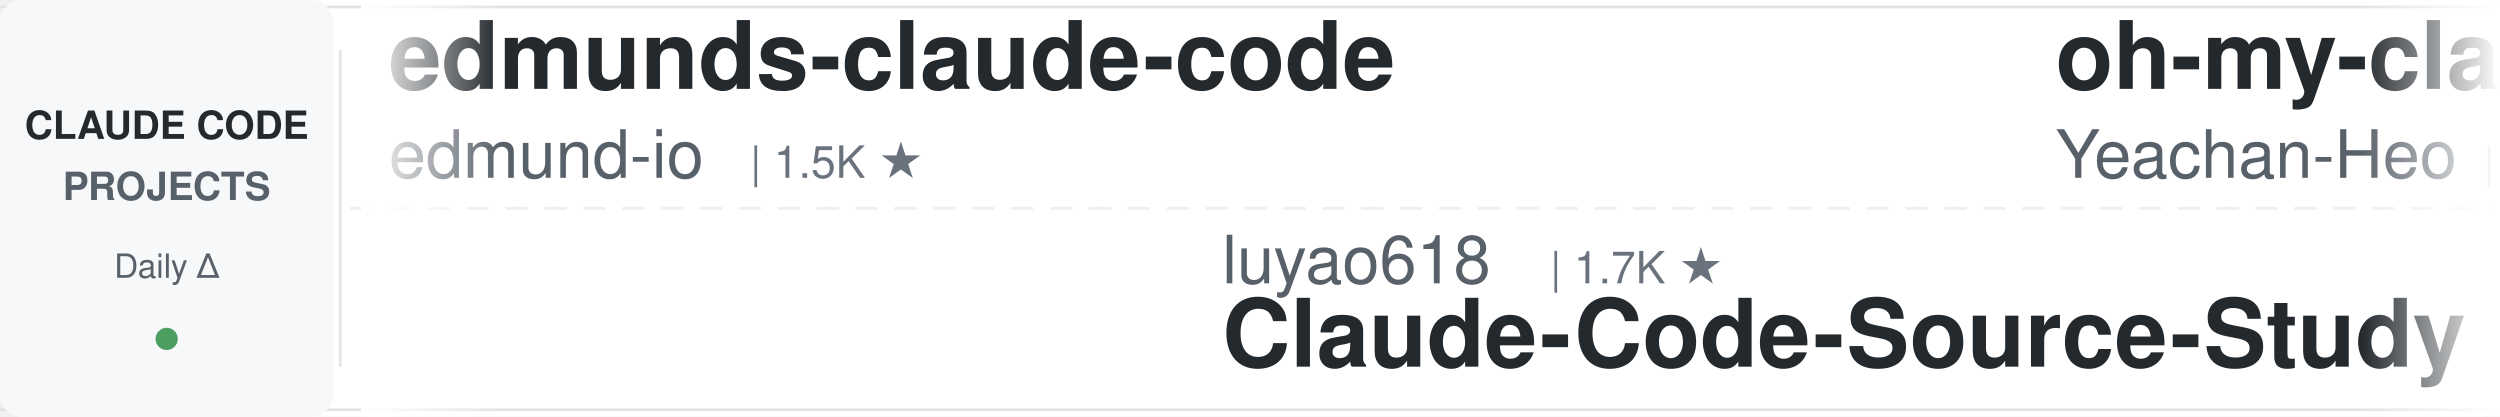
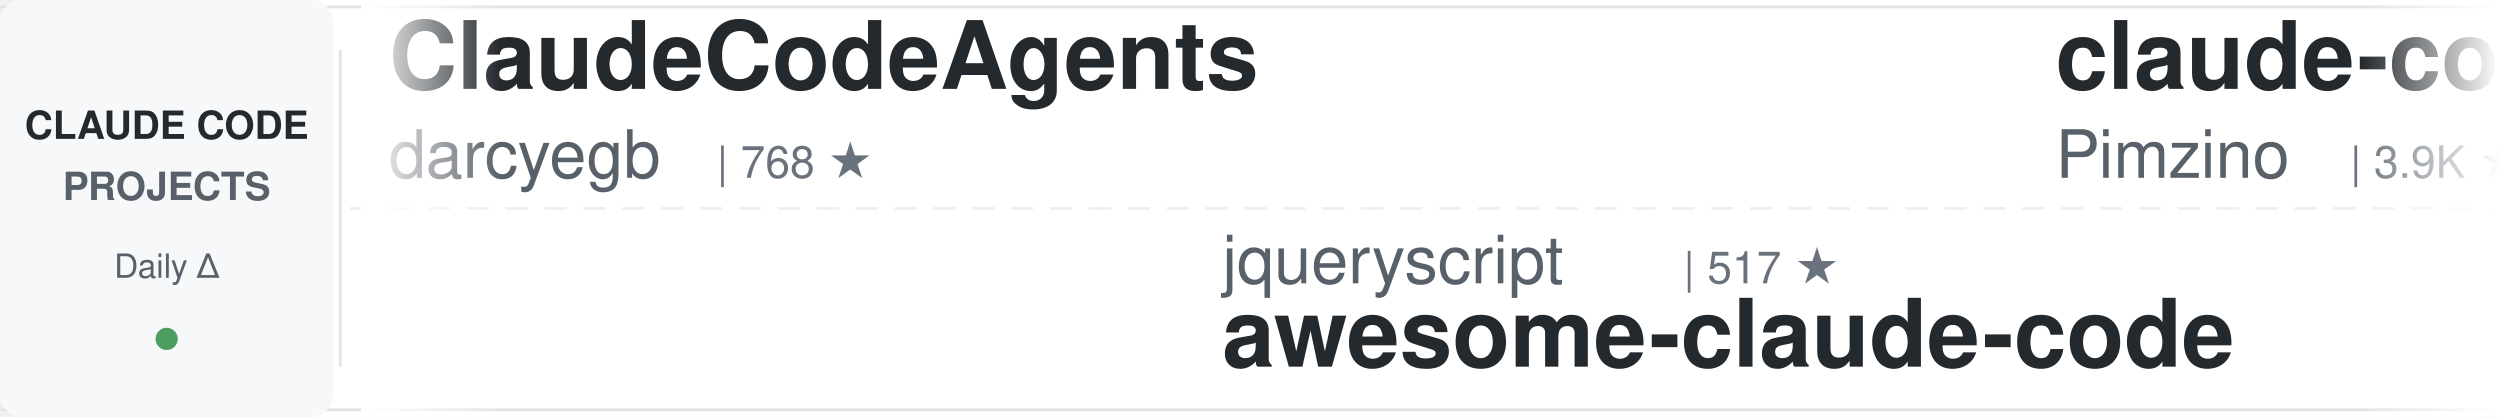
<svg xmlns="http://www.w3.org/2000/svg" width="900" height="150">
  <defs>
    <linearGradient id="awesomeLeftFade" x1="0%" y1="0%" x2="100%" y2="0%">
      <stop offset="0%" style="stop-color:#ffffff;stop-opacity:1" />
      <stop offset="100%" style="stop-color:#ffffff;stop-opacity:0" />
    </linearGradient>
    <linearGradient id="awesomeRightFade" x1="0%" y1="0%" x2="100%" y2="0%">
      <stop offset="0%" style="stop-color:#ffffff;stop-opacity:0" />
      <stop offset="100%" style="stop-color:#ffffff;stop-opacity:1" />
    </linearGradient>
  </defs>
  <rect width="900" height="150" fill="#ffffff" rx="8" />
  <rect x="0" y="2" width="900" height="1" fill="#e1e4e8" />
  <rect x="0" y="147" width="900" height="1" fill="#e1e4e8" />
  <line x1="0" y1="75" x2="900" y2="75" stroke="#e1e4e8" stroke-width="1" stroke-dasharray="8 6" opacity="0.6" />
  <rect x="0" y="0" width="120" height="150" fill="#f6f8fa" rx="8" />
  <text x="60" y="50" font-family="-apple-system, BlinkMacSystemFont, 'Segoe UI', Helvetica, Arial, sans-serif" font-size="14" font-weight="600" fill="#24292e" text-anchor="middle">CLAUDE CODE</text>
  <text x="60" y="72" font-family="-apple-system, BlinkMacSystemFont, 'Segoe UI', Helvetica, Arial, sans-serif" font-size="14" font-weight="600" fill="#586069" text-anchor="middle">PROJECTS</text>
  <text x="60" y="100" font-family="-apple-system, BlinkMacSystemFont, 'Segoe UI', Helvetica, Arial, sans-serif" font-size="12" font-weight="500" fill="#586069" text-anchor="middle">Daily Δ</text>
  <circle cx="60" cy="122" r="4" fill="#22863a" opacity="0.8" />
  <rect x="122" y="18" width="1" height="114" fill="#e1e4e8" />
  <clipPath id="awesomeTickerClip">
    <rect x="130" y="0" width="770" height="150" />
  </clipPath>
  <g clip-path="url(#awesomeTickerClip)">
    <g id="awesomeTickerItems">
      <animateTransform attributeName="transform" attributeType="XML" type="translate" from="0 0" to="-3000 0" dur="54s" repeatCount="indefinite" />
      <g transform="translate(0, 0)">
-         <text x="140" y="32" font-family="-apple-system, BlinkMacSystemFont, 'Segoe UI', Helvetica, Arial, sans-serif" font-size="34" font-weight="600" fill="#24292e">edmunds-claude-code</text>
-         <text x="140" y="64" font-family="-apple-system, BlinkMacSystemFont, 'Segoe UI', Helvetica, Arial, sans-serif" font-size="24" font-weight="400" fill="#586069">edmund-io</text>
-         <text x="270" y="64" font-family="-apple-system, BlinkMacSystemFont, 'Segoe UI', Helvetica, Arial, sans-serif" font-size="16" font-weight="500" fill="#6a737d">| 1.5K ★</text>
+         <text x="140" y="32" font-family="-apple-system, BlinkMacSystemFont, 'Segoe UI', Helvetica, Arial, sans-serif" font-size="34" font-weight="600" fill="#24292e">ClaudeCodeAgents</text>
+         <text x="140" y="64" font-family="-apple-system, BlinkMacSystemFont, 'Segoe UI', Helvetica, Arial, sans-serif" font-size="24" font-weight="400" fill="#586069">darcyegb</text>
+         <text x="258" y="64" font-family="-apple-system, BlinkMacSystemFont, 'Segoe UI', Helvetica, Arial, sans-serif" font-size="16" font-weight="500" fill="#6a737d">| 768 ★</text>
      </g>
      <g transform="translate(300, 0)">
-         <text x="140" y="102" font-family="-apple-system, BlinkMacSystemFont, 'Segoe UI', Helvetica, Arial, sans-serif" font-size="24" font-weight="400" fill="#586069">luyao618</text>
-         <text x="258" y="102" font-family="-apple-system, BlinkMacSystemFont, 'Segoe UI', Helvetica, Arial, sans-serif" font-size="16" font-weight="500" fill="#6a737d">| 1.7K ★</text>
-         <text x="140" y="132" font-family="-apple-system, BlinkMacSystemFont, 'Segoe UI', Helvetica, Arial, sans-serif" font-size="34" font-weight="600" fill="#24292e">Claude-Code-Source-Study</text>
+         <text x="140" y="102" font-family="-apple-system, BlinkMacSystemFont, 'Segoe UI', Helvetica, Arial, sans-serif" font-size="24" font-weight="400" fill="#586069">jqueryscript</text>
+         <text x="306" y="102" font-family="-apple-system, BlinkMacSystemFont, 'Segoe UI', Helvetica, Arial, sans-serif" font-size="16" font-weight="500" fill="#6a737d">| 517 ★</text>
+         <text x="140" y="132" font-family="-apple-system, BlinkMacSystemFont, 'Segoe UI', Helvetica, Arial, sans-serif" font-size="34" font-weight="600" fill="#24292e">awesome-claude-code</text>
      </g>
      <g transform="translate(600, 0)">
-         <text x="140" y="32" font-family="-apple-system, BlinkMacSystemFont, 'Segoe UI', Helvetica, Arial, sans-serif" font-size="34" font-weight="600" fill="#24292e">oh-my-claudecode</text>
-         <text x="140" y="64" font-family="-apple-system, BlinkMacSystemFont, 'Segoe UI', Helvetica, Arial, sans-serif" font-size="24" font-weight="400" fill="#586069">Yeachan-Heo</text>
-         <text x="294" y="64" font-family="-apple-system, BlinkMacSystemFont, 'Segoe UI', Helvetica, Arial, sans-serif" font-size="16" font-weight="500" fill="#6a737d">| 39.4K ★</text>
-         <text x="380" y="64" font-family="-apple-system, BlinkMacSystemFont, 'Segoe UI', Helvetica, Arial, sans-serif" font-size="16" font-weight="500" fill="#22863a"> +6</text>
+         <text x="140" y="32" font-family="-apple-system, BlinkMacSystemFont, 'Segoe UI', Helvetica, Arial, sans-serif" font-size="34" font-weight="600" fill="#24292e">claude-code-spec-workflo...</text>
+         <text x="140" y="64" font-family="-apple-system, BlinkMacSystemFont, 'Segoe UI', Helvetica, Arial, sans-serif" font-size="24" font-weight="400" fill="#586069">Pimzino</text>
+         <text x="246" y="64" font-family="-apple-system, BlinkMacSystemFont, 'Segoe UI', Helvetica, Arial, sans-serif" font-size="16" font-weight="500" fill="#6a737d">| 3.9K ★</text>
      </g>
      <g transform="translate(900, 0)">
-         <text x="140" y="102" font-family="-apple-system, BlinkMacSystemFont, 'Segoe UI', Helvetica, Arial, sans-serif" font-size="24" font-weight="400" fill="#586069">fuergaosi233</text>
-         <text x="306" y="102" font-family="-apple-system, BlinkMacSystemFont, 'Segoe UI', Helvetica, Arial, sans-serif" font-size="16" font-weight="500" fill="#6a737d">| 2.8K ★</text>
+         <text x="140" y="102" font-family="-apple-system, BlinkMacSystemFont, 'Segoe UI', Helvetica, Arial, sans-serif" font-size="24" font-weight="400" fill="#586069">tanbiralam</text>
+         <text x="282" y="102" font-family="-apple-system, BlinkMacSystemFont, 'Segoe UI', Helvetica, Arial, sans-serif" font-size="16" font-weight="500" fill="#6a737d">| 2.3K ★</text>
+         <text x="359" y="102" font-family="-apple-system, BlinkMacSystemFont, 'Segoe UI', Helvetica, Arial, sans-serif" font-size="16" font-weight="500" fill="#22863a"> +1</text>
+         <text x="140" y="132" font-family="-apple-system, BlinkMacSystemFont, 'Segoe UI', Helvetica, Arial, sans-serif" font-size="34" font-weight="600" fill="#24292e">claude-code</text>
+       </g>
+       <g transform="translate(1200, 0)">
+         <text x="140" y="32" font-family="-apple-system, BlinkMacSystemFont, 'Segoe UI', Helvetica, Arial, sans-serif" font-size="34" font-weight="600" fill="#24292e">claude-code</text>
+         <text x="140" y="64" font-family="-apple-system, BlinkMacSystemFont, 'Segoe UI', Helvetica, Arial, sans-serif" font-size="24" font-weight="400" fill="#586069">xorespesp</text>
+         <text x="270" y="64" font-family="-apple-system, BlinkMacSystemFont, 'Segoe UI', Helvetica, Arial, sans-serif" font-size="16" font-weight="500" fill="#6a737d">| 233 ★</text>
+       </g>
+       <g transform="translate(1500, 0)">
+         <text x="140" y="102" font-family="-apple-system, BlinkMacSystemFont, 'Segoe UI', Helvetica, Arial, sans-serif" font-size="24" font-weight="400" fill="#586069">alejandrobalderas</text>
+         <text x="366" y="102" font-family="-apple-system, BlinkMacSystemFont, 'Segoe UI', Helvetica, Arial, sans-serif" font-size="16" font-weight="500" fill="#6a737d">| 2.9K ★</text>
+         <text x="140" y="132" font-family="-apple-system, BlinkMacSystemFont, 'Segoe UI', Helvetica, Arial, sans-serif" font-size="34" font-weight="600" fill="#24292e">claude-code-from-source</text>
+       </g>
+       <g transform="translate(1800, 0)">
+         <text x="140" y="32" font-family="-apple-system, BlinkMacSystemFont, 'Segoe UI', Helvetica, Arial, sans-serif" font-size="34" font-weight="600" fill="#24292e">claude-code-source</text>
+         <text x="140" y="64" font-family="-apple-system, BlinkMacSystemFont, 'Segoe UI', Helvetica, Arial, sans-serif" font-size="24" font-weight="400" fill="#586069">AprilNEA</text>
+         <text x="258" y="64" font-family="-apple-system, BlinkMacSystemFont, 'Segoe UI', Helvetica, Arial, sans-serif" font-size="16" font-weight="500" fill="#6a737d">| 391 ★</text>
+       </g>
+       <g transform="translate(2100, 0)">
+         <text x="140" y="102" font-family="-apple-system, BlinkMacSystemFont, 'Segoe UI', Helvetica, Arial, sans-serif" font-size="24" font-weight="400" fill="#586069">1rgs</text>
+         <text x="210" y="102" font-family="-apple-system, BlinkMacSystemFont, 'Segoe UI', Helvetica, Arial, sans-serif" font-size="16" font-weight="500" fill="#6a737d">| 3.8K ★</text>
        <text x="140" y="132" font-family="-apple-system, BlinkMacSystemFont, 'Segoe UI', Helvetica, Arial, sans-serif" font-size="34" font-weight="600" fill="#24292e">claude-code-proxy</text>
      </g>
-       <g transform="translate(1200, 0)">
-         <text x="140" y="32" font-family="-apple-system, BlinkMacSystemFont, 'Segoe UI', Helvetica, Arial, sans-serif" font-size="34" font-weight="600" fill="#24292e">claude-code-guide</text>
-         <text x="140" y="64" font-family="-apple-system, BlinkMacSystemFont, 'Segoe UI', Helvetica, Arial, sans-serif" font-size="24" font-weight="400" fill="#586069">zebbern</text>
-         <text x="246" y="64" font-family="-apple-system, BlinkMacSystemFont, 'Segoe UI', Helvetica, Arial, sans-serif" font-size="16" font-weight="500" fill="#6a737d">| 4.6K ★</text>
-         <text x="323" y="64" font-family="-apple-system, BlinkMacSystemFont, 'Segoe UI', Helvetica, Arial, sans-serif" font-size="16" font-weight="500" fill="#22863a"> +1</text>
-       </g>
-       <g transform="translate(1500, 0)">
-         <text x="140" y="102" font-family="-apple-system, BlinkMacSystemFont, 'Segoe UI', Helvetica, Arial, sans-serif" font-size="24" font-weight="400" fill="#586069">RishabhK103</text>
-         <text x="294" y="102" font-family="-apple-system, BlinkMacSystemFont, 'Segoe UI', Helvetica, Arial, sans-serif" font-size="16" font-weight="500" fill="#6a737d">| 106 ★</text>
-         <text x="140" y="132" font-family="-apple-system, BlinkMacSystemFont, 'Segoe UI', Helvetica, Arial, sans-serif" font-size="34" font-weight="600" fill="#24292e">claude-code</text>
-       </g>
-       <g transform="translate(1800, 0)">
-         <text x="140" y="32" font-family="-apple-system, BlinkMacSystemFont, 'Segoe UI', Helvetica, Arial, sans-serif" font-size="34" font-weight="600" fill="#24292e">claude-code-source-code-...</text>
-         <text x="140" y="64" font-family="-apple-system, BlinkMacSystemFont, 'Segoe UI', Helvetica, Arial, sans-serif" font-size="24" font-weight="400" fill="#586069">ghuntley</text>
-         <text x="258" y="64" font-family="-apple-system, BlinkMacSystemFont, 'Segoe UI', Helvetica, Arial, sans-serif" font-size="16" font-weight="500" fill="#6a737d">| 992 ★</text>
-       </g>
-       <g transform="translate(2100, 0)">
-         <text x="140" y="102" font-family="-apple-system, BlinkMacSystemFont, 'Segoe UI', Helvetica, Arial, sans-serif" font-size="24" font-weight="400" fill="#586069">Windy3f3f3f3f</text>
-         <text x="318" y="102" font-family="-apple-system, BlinkMacSystemFont, 'Segoe UI', Helvetica, Arial, sans-serif" font-size="16" font-weight="500" fill="#6a737d">| 2.7K ★</text>
-         <text x="395" y="102" font-family="-apple-system, BlinkMacSystemFont, 'Segoe UI', Helvetica, Arial, sans-serif" font-size="16" font-weight="500" fill="#cb2431"> -1</text>
-         <text x="140" y="132" font-family="-apple-system, BlinkMacSystemFont, 'Segoe UI', Helvetica, Arial, sans-serif" font-size="34" font-weight="600" fill="#24292e">claude-code-from-scratch</text>
-       </g>
      <g transform="translate(2400, 0)">
-         <text x="140" y="32" font-family="-apple-system, BlinkMacSystemFont, 'Segoe UI', Helvetica, Arial, sans-serif" font-size="34" font-weight="600" fill="#24292e">claude-code-cli</text>
-         <text x="140" y="64" font-family="-apple-system, BlinkMacSystemFont, 'Segoe UI', Helvetica, Arial, sans-serif" font-size="24" font-weight="400" fill="#586069">huangserva</text>
-         <text x="282" y="64" font-family="-apple-system, BlinkMacSystemFont, 'Segoe UI', Helvetica, Arial, sans-serif" font-size="16" font-weight="500" fill="#6a737d">| 631 ★</text>
+         <text x="140" y="32" font-family="-apple-system, BlinkMacSystemFont, 'Segoe UI', Helvetica, Arial, sans-serif" font-size="34" font-weight="600" fill="#24292e">claude-code</text>
+         <text x="140" y="64" font-family="-apple-system, BlinkMacSystemFont, 'Segoe UI', Helvetica, Arial, sans-serif" font-size="24" font-weight="400" fill="#586069">lowcortisolprogrammer</text>
+         <text x="414" y="64" font-family="-apple-system, BlinkMacSystemFont, 'Segoe UI', Helvetica, Arial, sans-serif" font-size="16" font-weight="500" fill="#6a737d">| 171 ★</text>
      </g>
      <g transform="translate(2700, 0)">
-         <text x="140" y="102" font-family="-apple-system, BlinkMacSystemFont, 'Segoe UI', Helvetica, Arial, sans-serif" font-size="24" font-weight="400" fill="#586069">anthropics</text>
-         <text x="282" y="102" font-family="-apple-system, BlinkMacSystemFont, 'Segoe UI', Helvetica, Arial, sans-serif" font-size="16" font-weight="500" fill="#6a737d">| 148.3K ★</text>
-         <text x="377" y="102" font-family="-apple-system, BlinkMacSystemFont, 'Segoe UI', Helvetica, Arial, sans-serif" font-size="16" font-weight="500" fill="#22863a"> +42</text>
-         <text x="140" y="132" font-family="-apple-system, BlinkMacSystemFont, 'Segoe UI', Helvetica, Arial, sans-serif" font-size="34" font-weight="600" fill="#24292e">claude-code</text>
+         <text x="140" y="102" font-family="-apple-system, BlinkMacSystemFont, 'Segoe UI', Helvetica, Arial, sans-serif" font-size="24" font-weight="400" fill="#586069">Yuyz0112</text>
+         <text x="258" y="102" font-family="-apple-system, BlinkMacSystemFont, 'Segoe UI', Helvetica, Arial, sans-serif" font-size="16" font-weight="500" fill="#6a737d">| 2.4K ★</text>
+         <text x="140" y="132" font-family="-apple-system, BlinkMacSystemFont, 'Segoe UI', Helvetica, Arial, sans-serif" font-size="34" font-weight="600" fill="#24292e">claude-code-reverse</text>
      </g>
      <g transform="translate(3000, 0)">
-         <text x="140" y="32" font-family="-apple-system, BlinkMacSystemFont, 'Segoe UI', Helvetica, Arial, sans-serif" font-size="34" font-weight="600" fill="#24292e">edmunds-claude-code</text>
-         <text x="140" y="64" font-family="-apple-system, BlinkMacSystemFont, 'Segoe UI', Helvetica, Arial, sans-serif" font-size="24" font-weight="400" fill="#586069">edmund-io</text>
-         <text x="270" y="64" font-family="-apple-system, BlinkMacSystemFont, 'Segoe UI', Helvetica, Arial, sans-serif" font-size="16" font-weight="500" fill="#6a737d">| 1.5K ★</text>
+         <text x="140" y="32" font-family="-apple-system, BlinkMacSystemFont, 'Segoe UI', Helvetica, Arial, sans-serif" font-size="34" font-weight="600" fill="#24292e">ClaudeCodeAgents</text>
+         <text x="140" y="64" font-family="-apple-system, BlinkMacSystemFont, 'Segoe UI', Helvetica, Arial, sans-serif" font-size="24" font-weight="400" fill="#586069">darcyegb</text>
+         <text x="258" y="64" font-family="-apple-system, BlinkMacSystemFont, 'Segoe UI', Helvetica, Arial, sans-serif" font-size="16" font-weight="500" fill="#6a737d">| 768 ★</text>
      </g>
      <g transform="translate(3300, 0)">
-         <text x="140" y="102" font-family="-apple-system, BlinkMacSystemFont, 'Segoe UI', Helvetica, Arial, sans-serif" font-size="24" font-weight="400" fill="#586069">luyao618</text>
-         <text x="258" y="102" font-family="-apple-system, BlinkMacSystemFont, 'Segoe UI', Helvetica, Arial, sans-serif" font-size="16" font-weight="500" fill="#6a737d">| 1.7K ★</text>
-         <text x="140" y="132" font-family="-apple-system, BlinkMacSystemFont, 'Segoe UI', Helvetica, Arial, sans-serif" font-size="34" font-weight="600" fill="#24292e">Claude-Code-Source-Study</text>
+         <text x="140" y="102" font-family="-apple-system, BlinkMacSystemFont, 'Segoe UI', Helvetica, Arial, sans-serif" font-size="24" font-weight="400" fill="#586069">jqueryscript</text>
+         <text x="306" y="102" font-family="-apple-system, BlinkMacSystemFont, 'Segoe UI', Helvetica, Arial, sans-serif" font-size="16" font-weight="500" fill="#6a737d">| 517 ★</text>
+         <text x="140" y="132" font-family="-apple-system, BlinkMacSystemFont, 'Segoe UI', Helvetica, Arial, sans-serif" font-size="34" font-weight="600" fill="#24292e">awesome-claude-code</text>
      </g>
      <g transform="translate(3600, 0)">
-         <text x="140" y="32" font-family="-apple-system, BlinkMacSystemFont, 'Segoe UI', Helvetica, Arial, sans-serif" font-size="34" font-weight="600" fill="#24292e">oh-my-claudecode</text>
-         <text x="140" y="64" font-family="-apple-system, BlinkMacSystemFont, 'Segoe UI', Helvetica, Arial, sans-serif" font-size="24" font-weight="400" fill="#586069">Yeachan-Heo</text>
-         <text x="294" y="64" font-family="-apple-system, BlinkMacSystemFont, 'Segoe UI', Helvetica, Arial, sans-serif" font-size="16" font-weight="500" fill="#6a737d">| 39.4K ★</text>
-         <text x="380" y="64" font-family="-apple-system, BlinkMacSystemFont, 'Segoe UI', Helvetica, Arial, sans-serif" font-size="16" font-weight="500" fill="#22863a"> +6</text>
+         <text x="140" y="32" font-family="-apple-system, BlinkMacSystemFont, 'Segoe UI', Helvetica, Arial, sans-serif" font-size="34" font-weight="600" fill="#24292e">claude-code-spec-workflo...</text>
+         <text x="140" y="64" font-family="-apple-system, BlinkMacSystemFont, 'Segoe UI', Helvetica, Arial, sans-serif" font-size="24" font-weight="400" fill="#586069">Pimzino</text>
+         <text x="246" y="64" font-family="-apple-system, BlinkMacSystemFont, 'Segoe UI', Helvetica, Arial, sans-serif" font-size="16" font-weight="500" fill="#6a737d">| 3.9K ★</text>
      </g>
      <g transform="translate(3900, 0)">
-         <text x="140" y="102" font-family="-apple-system, BlinkMacSystemFont, 'Segoe UI', Helvetica, Arial, sans-serif" font-size="24" font-weight="400" fill="#586069">fuergaosi233</text>
-         <text x="306" y="102" font-family="-apple-system, BlinkMacSystemFont, 'Segoe UI', Helvetica, Arial, sans-serif" font-size="16" font-weight="500" fill="#6a737d">| 2.8K ★</text>
-         <text x="140" y="132" font-family="-apple-system, BlinkMacSystemFont, 'Segoe UI', Helvetica, Arial, sans-serif" font-size="34" font-weight="600" fill="#24292e">claude-code-proxy</text>
+         <text x="140" y="102" font-family="-apple-system, BlinkMacSystemFont, 'Segoe UI', Helvetica, Arial, sans-serif" font-size="24" font-weight="400" fill="#586069">tanbiralam</text>
+         <text x="282" y="102" font-family="-apple-system, BlinkMacSystemFont, 'Segoe UI', Helvetica, Arial, sans-serif" font-size="16" font-weight="500" fill="#6a737d">| 2.3K ★</text>
+         <text x="359" y="102" font-family="-apple-system, BlinkMacSystemFont, 'Segoe UI', Helvetica, Arial, sans-serif" font-size="16" font-weight="500" fill="#22863a"> +1</text>
+         <text x="140" y="132" font-family="-apple-system, BlinkMacSystemFont, 'Segoe UI', Helvetica, Arial, sans-serif" font-size="34" font-weight="600" fill="#24292e">claude-code</text>
      </g>
    </g>
  </g>
  <rect x="130" y="0" width="50" height="150" fill="url(#awesomeLeftFade)" />
  <rect x="850" y="0" width="50" height="150" fill="url(#awesomeRightFade)" />
</svg>
